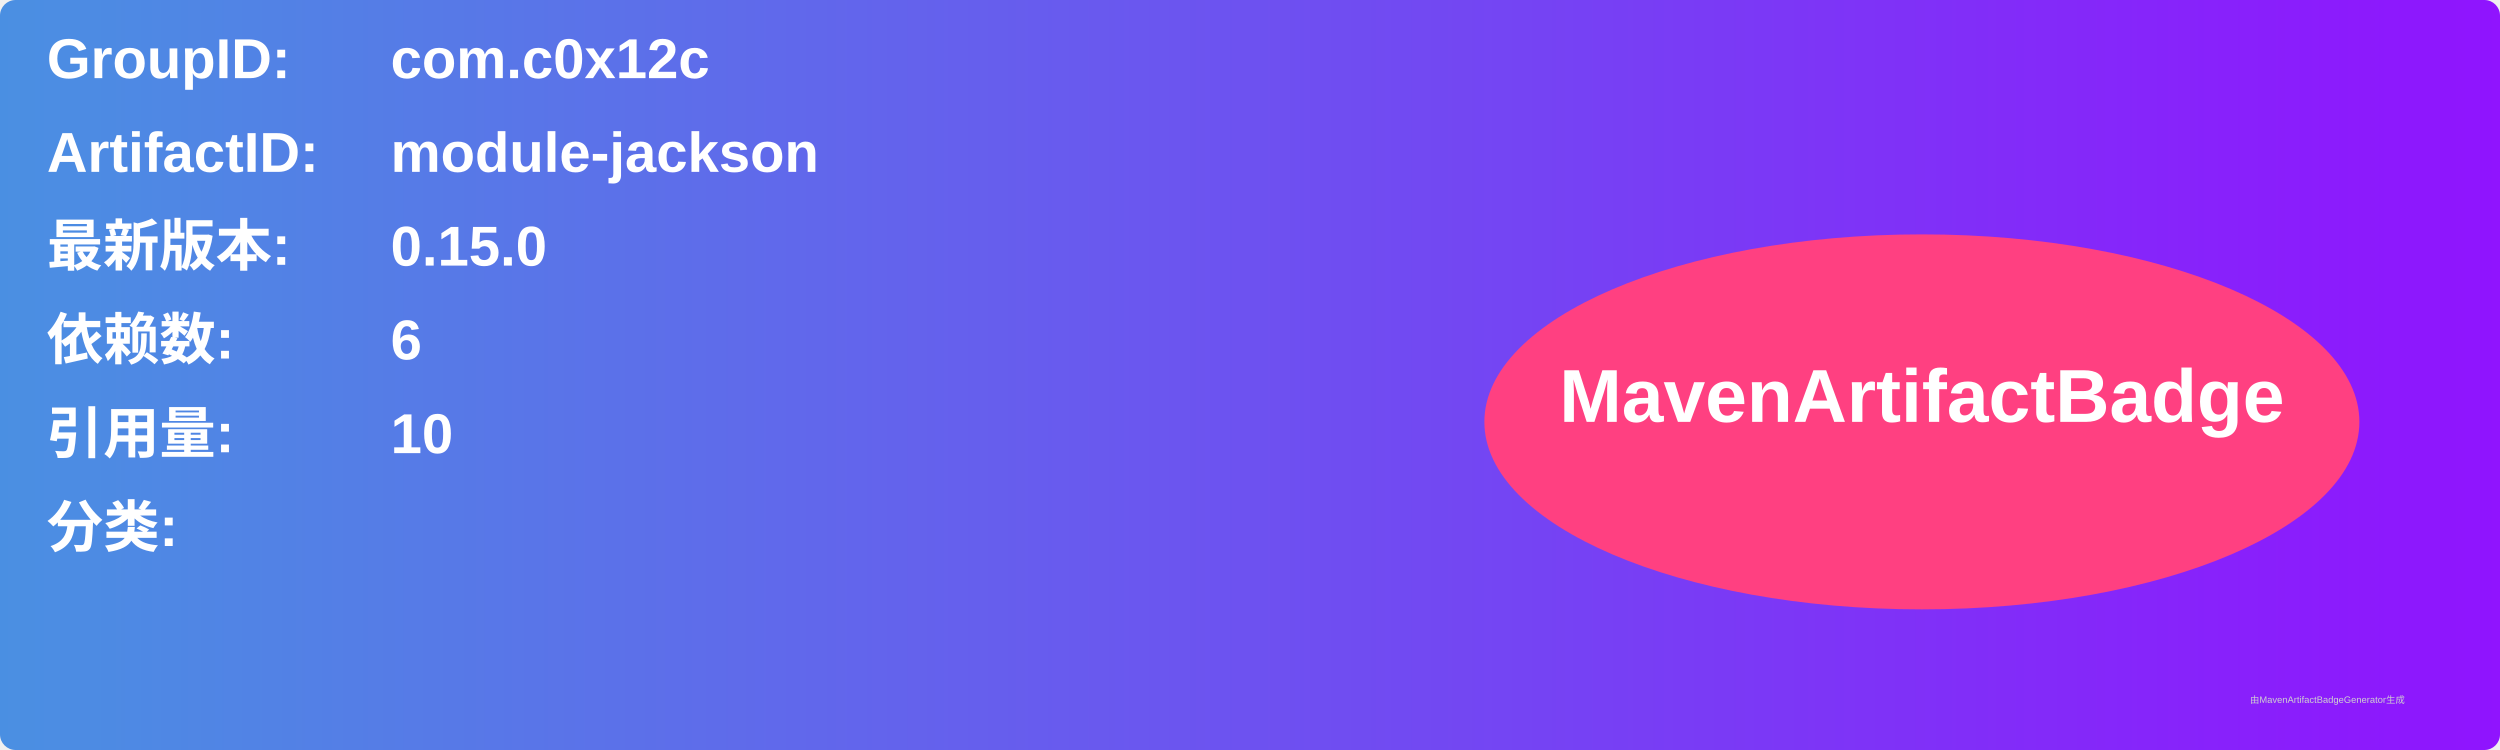
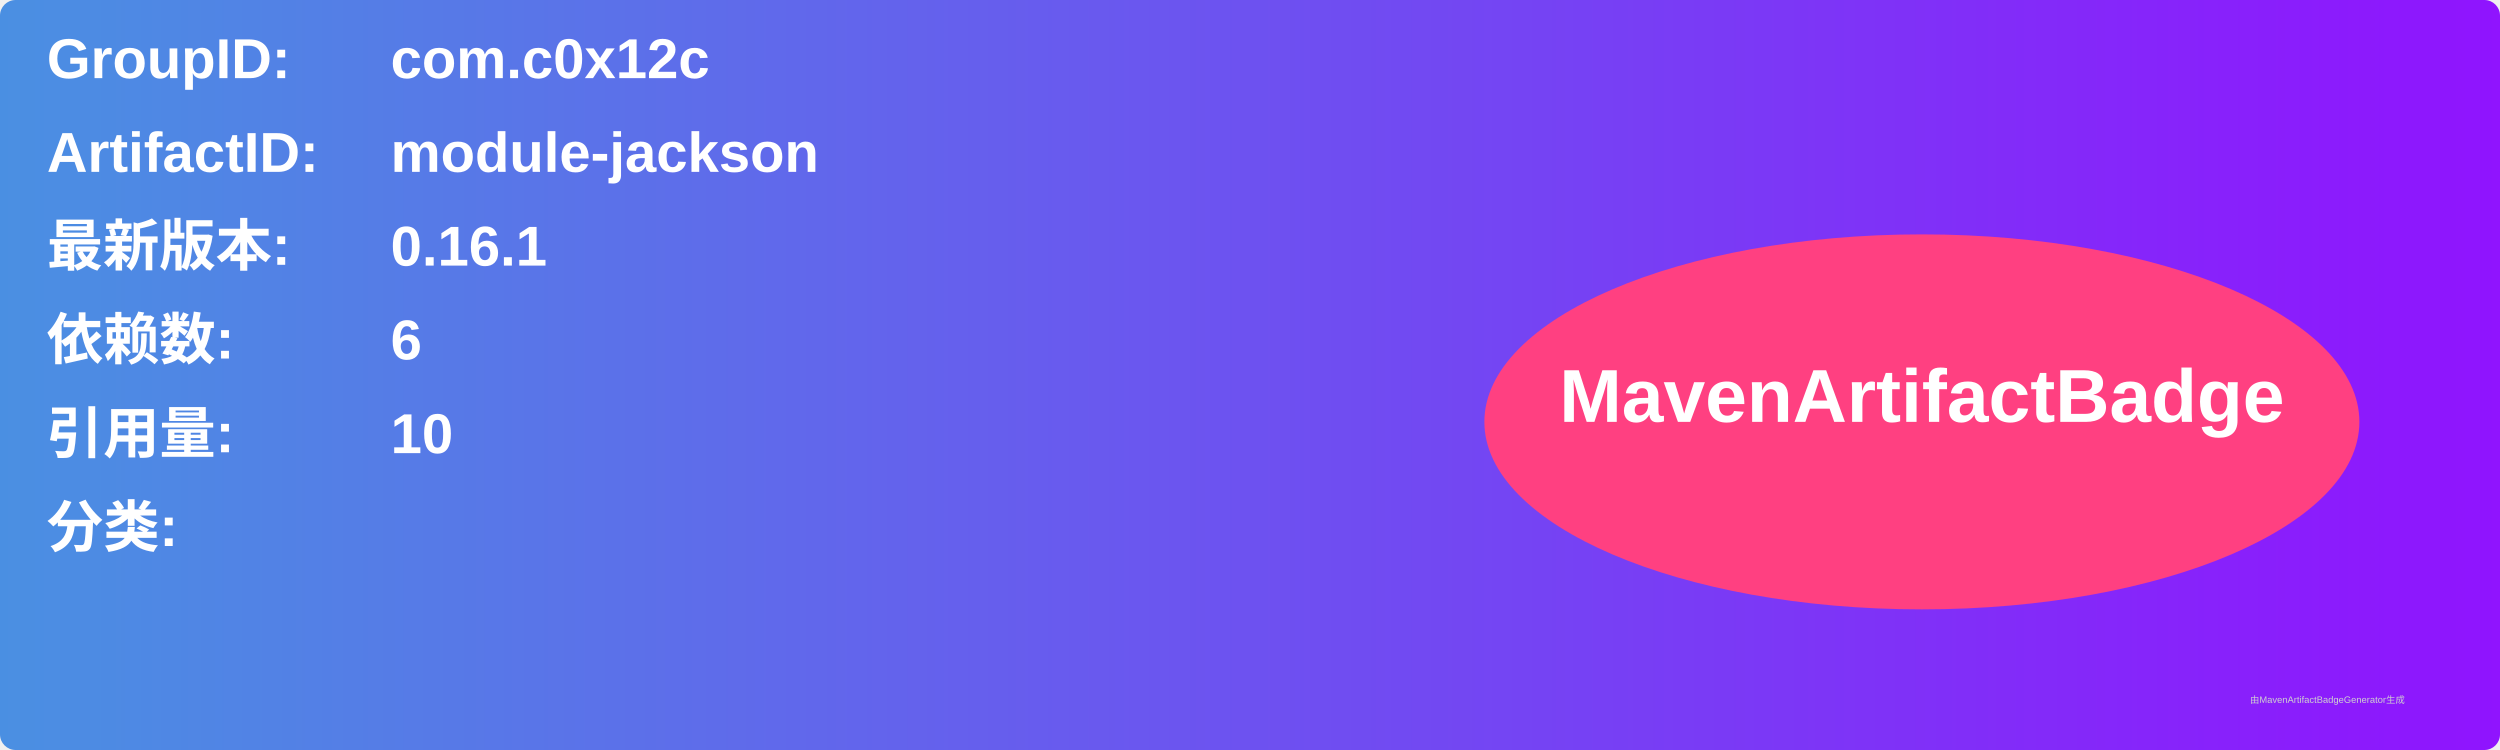
<svg xmlns="http://www.w3.org/2000/svg" width="800" height="240" viewBox="0 0 800 240">
  <linearGradient id="grad" x1="0%" y1="0%" x2="100%" y2="0%">
    <stop offset="0%" stop-color="#4a90e2" />
    <stop offset="100%" stop-color="#9013fe" />
  </linearGradient>
  <rect width="100%" height="100%" rx="5" ry="5" fill="url(#grad)" />
  <g transform="translate(15, 15)">
    <text x="0" y="10" font-family="Arial" font-size="18" fill="white" font-weight="bold" width="260">GroupID:</text>
    <text x="110" y="10" font-family="Arial" font-size="18" fill="white" font-weight="bold" width="460">com.c0x12c</text>
    <text x="0" y="40" font-family="Arial" font-size="18" fill="white" font-weight="bold" width="260">ArtifactID:</text>
    <text x="110" y="40" font-family="Arial" font-size="18" fill="white" font-weight="bold" width="460">module-jackson</text>
    <text x="0" y="70" font-family="Arial" font-size="18" fill="white" font-weight="bold">最新版本:</text>
    <text x="110" y="70" font-family="Arial" font-size="18" fill="white" font-weight="bold">
-       <tspan font-weight="bold">0.15.0</tspan>
+       <tspan font-weight="bold">0.16.1</tspan>
    </text>
    <text x="0" y="100" font-family="Arial" font-size="18" fill="white" font-weight="bold">依赖数: </text>
    <text x="110" y="100" font-family="Arial" font-size="18" fill="white">
      <tspan font-weight="bold">6</tspan>
    </text>
    <text x="0" y="130" font-family="Arial" font-size="18" fill="white" font-weight="bold">引用量: </text>
    <text x="110" y="130" font-family="Arial" font-size="18" fill="white">
      <tspan font-weight="bold">10</tspan>
    </text>
    <text x="0" y="160" font-family="Arial" font-size="18" fill="white" font-weight="bold">分类:</text>
    <text x="10" y="190" font-family="Arial" font-size="10" fill="white">
      <tspan font-weight="bold" />
    </text>
    <ellipse cx="600" cy="120" rx="140" ry="60" fill="#ff4081" />
    <text x="600" y="120" text-anchor="middle" font-family="Arial" font-size="24" fill="white" font-weight="bold">MavenArtifactBadge</text>
  </g>
  <text x="720" y="225" font-family="Arial" font-size="3" fill="#d0d0d0">由MavenArtifactBadgeGenerator生成</text>
</svg>
